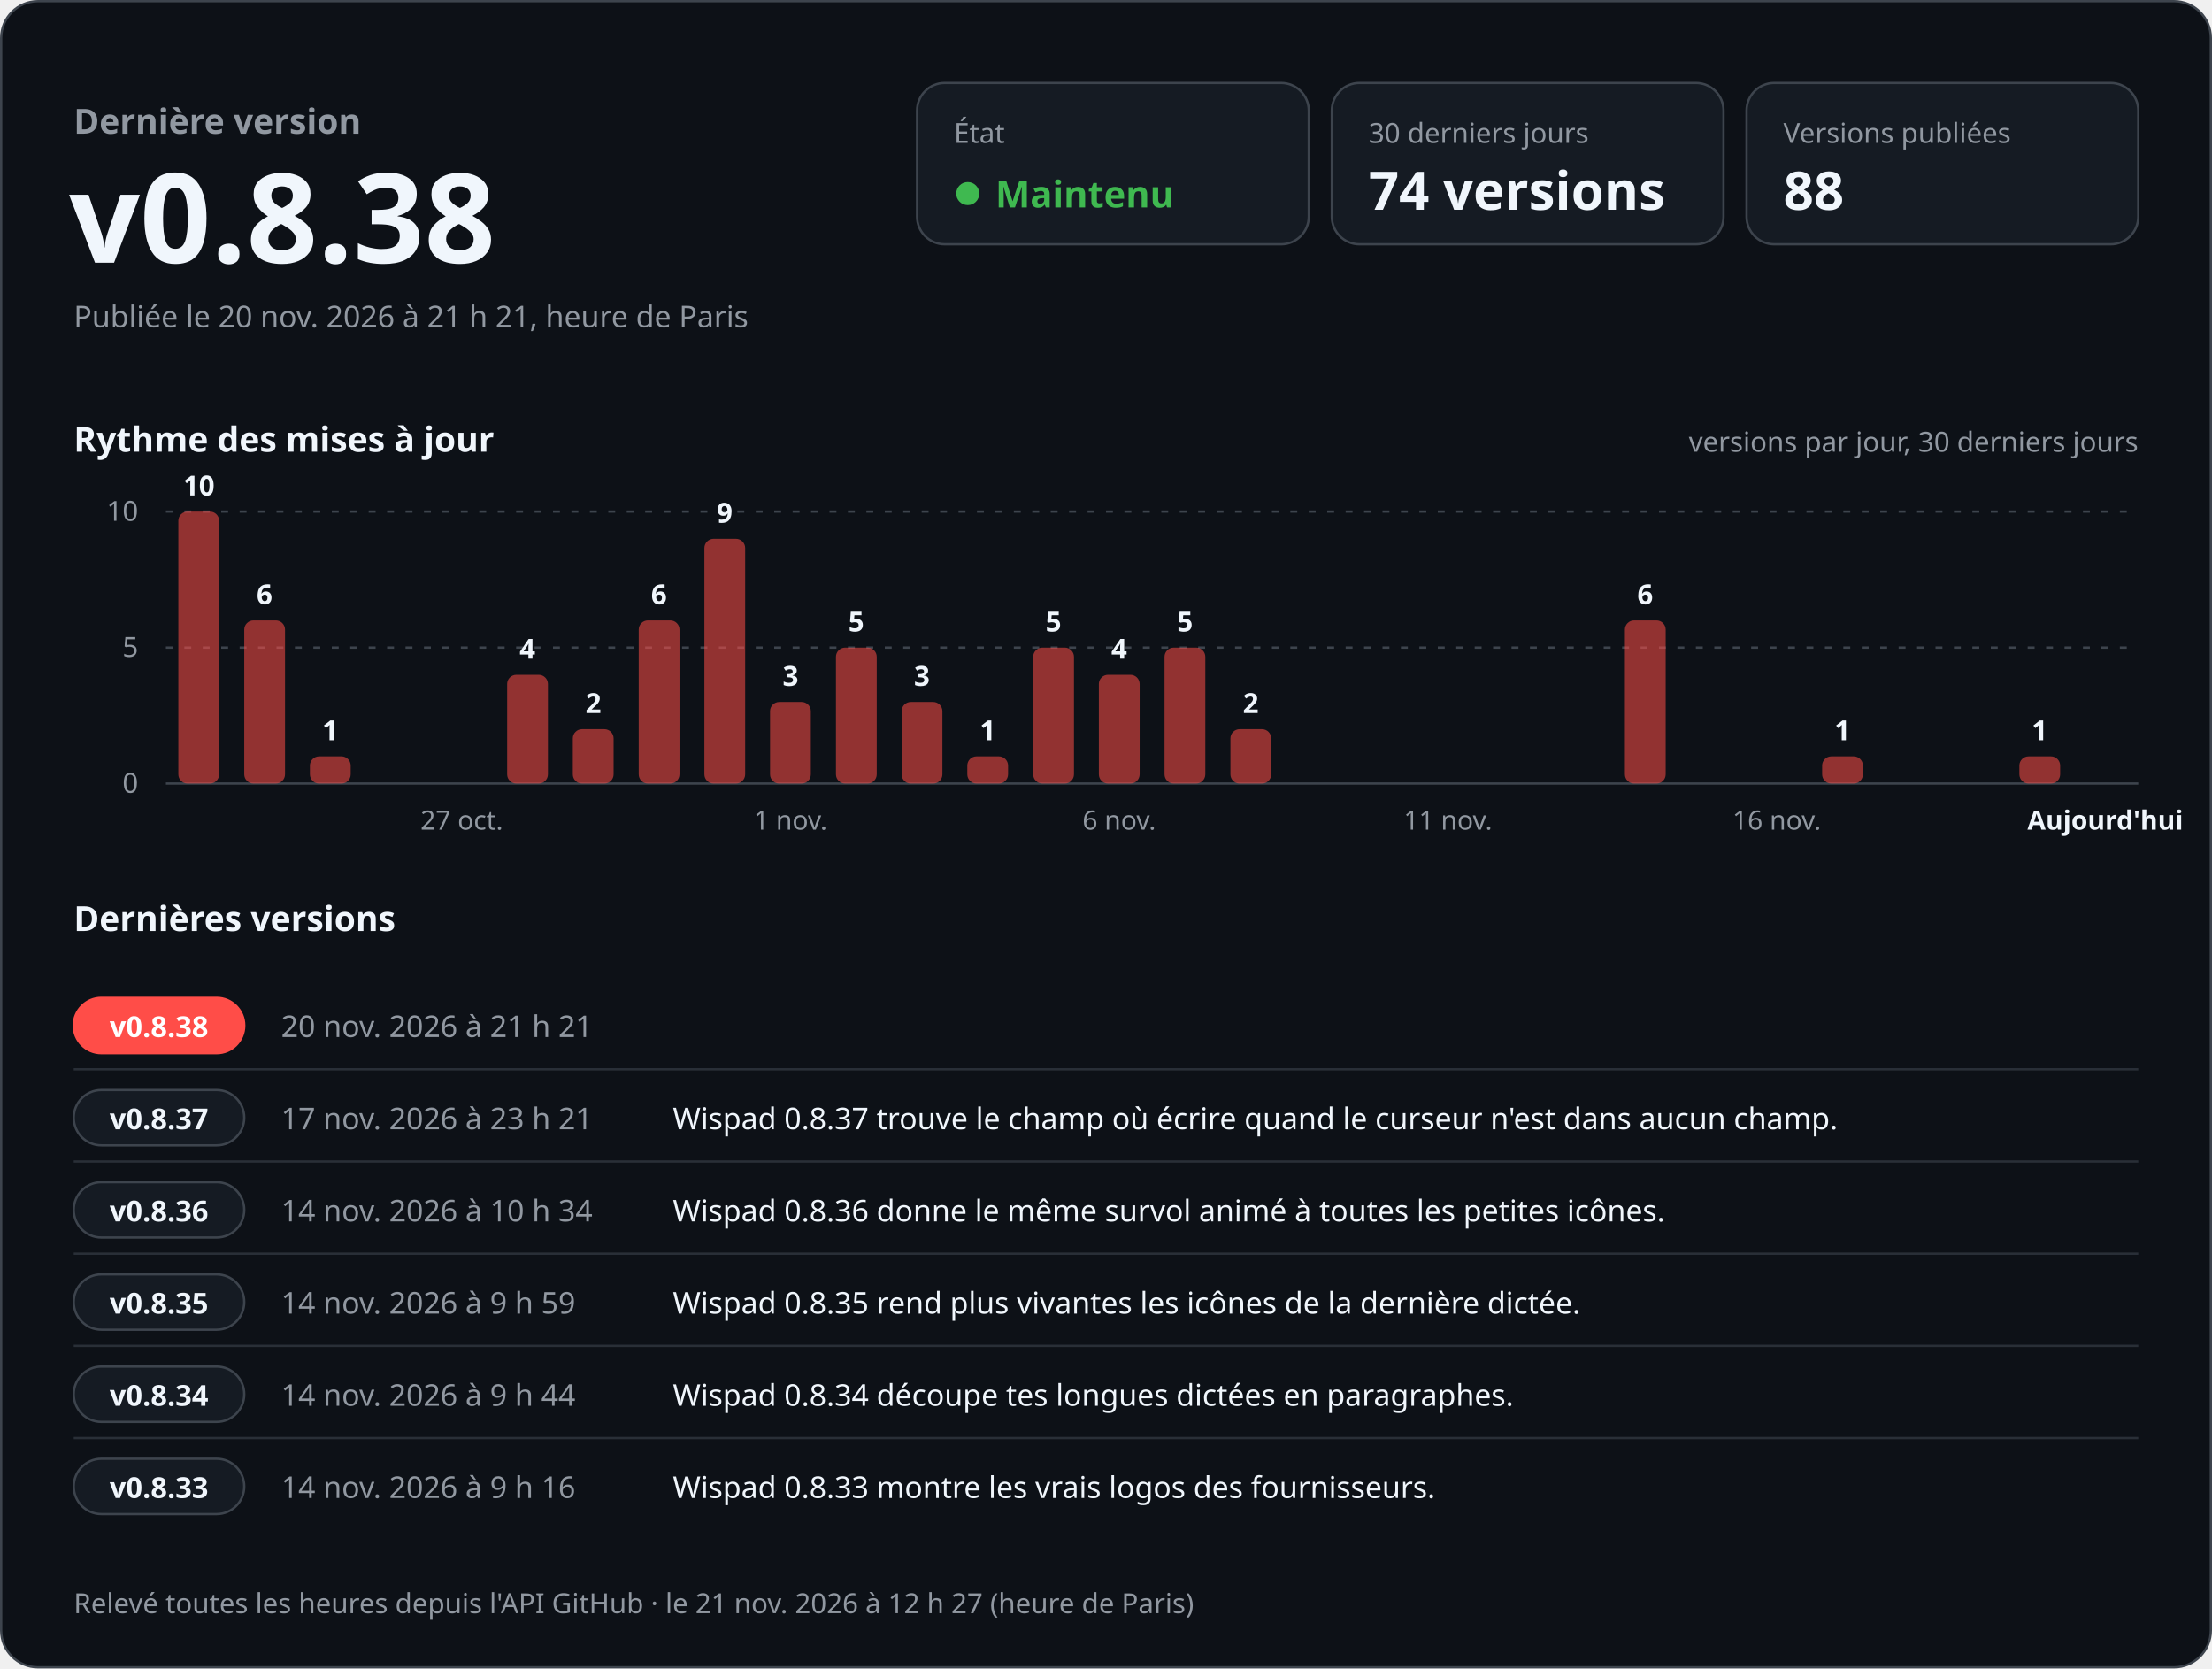
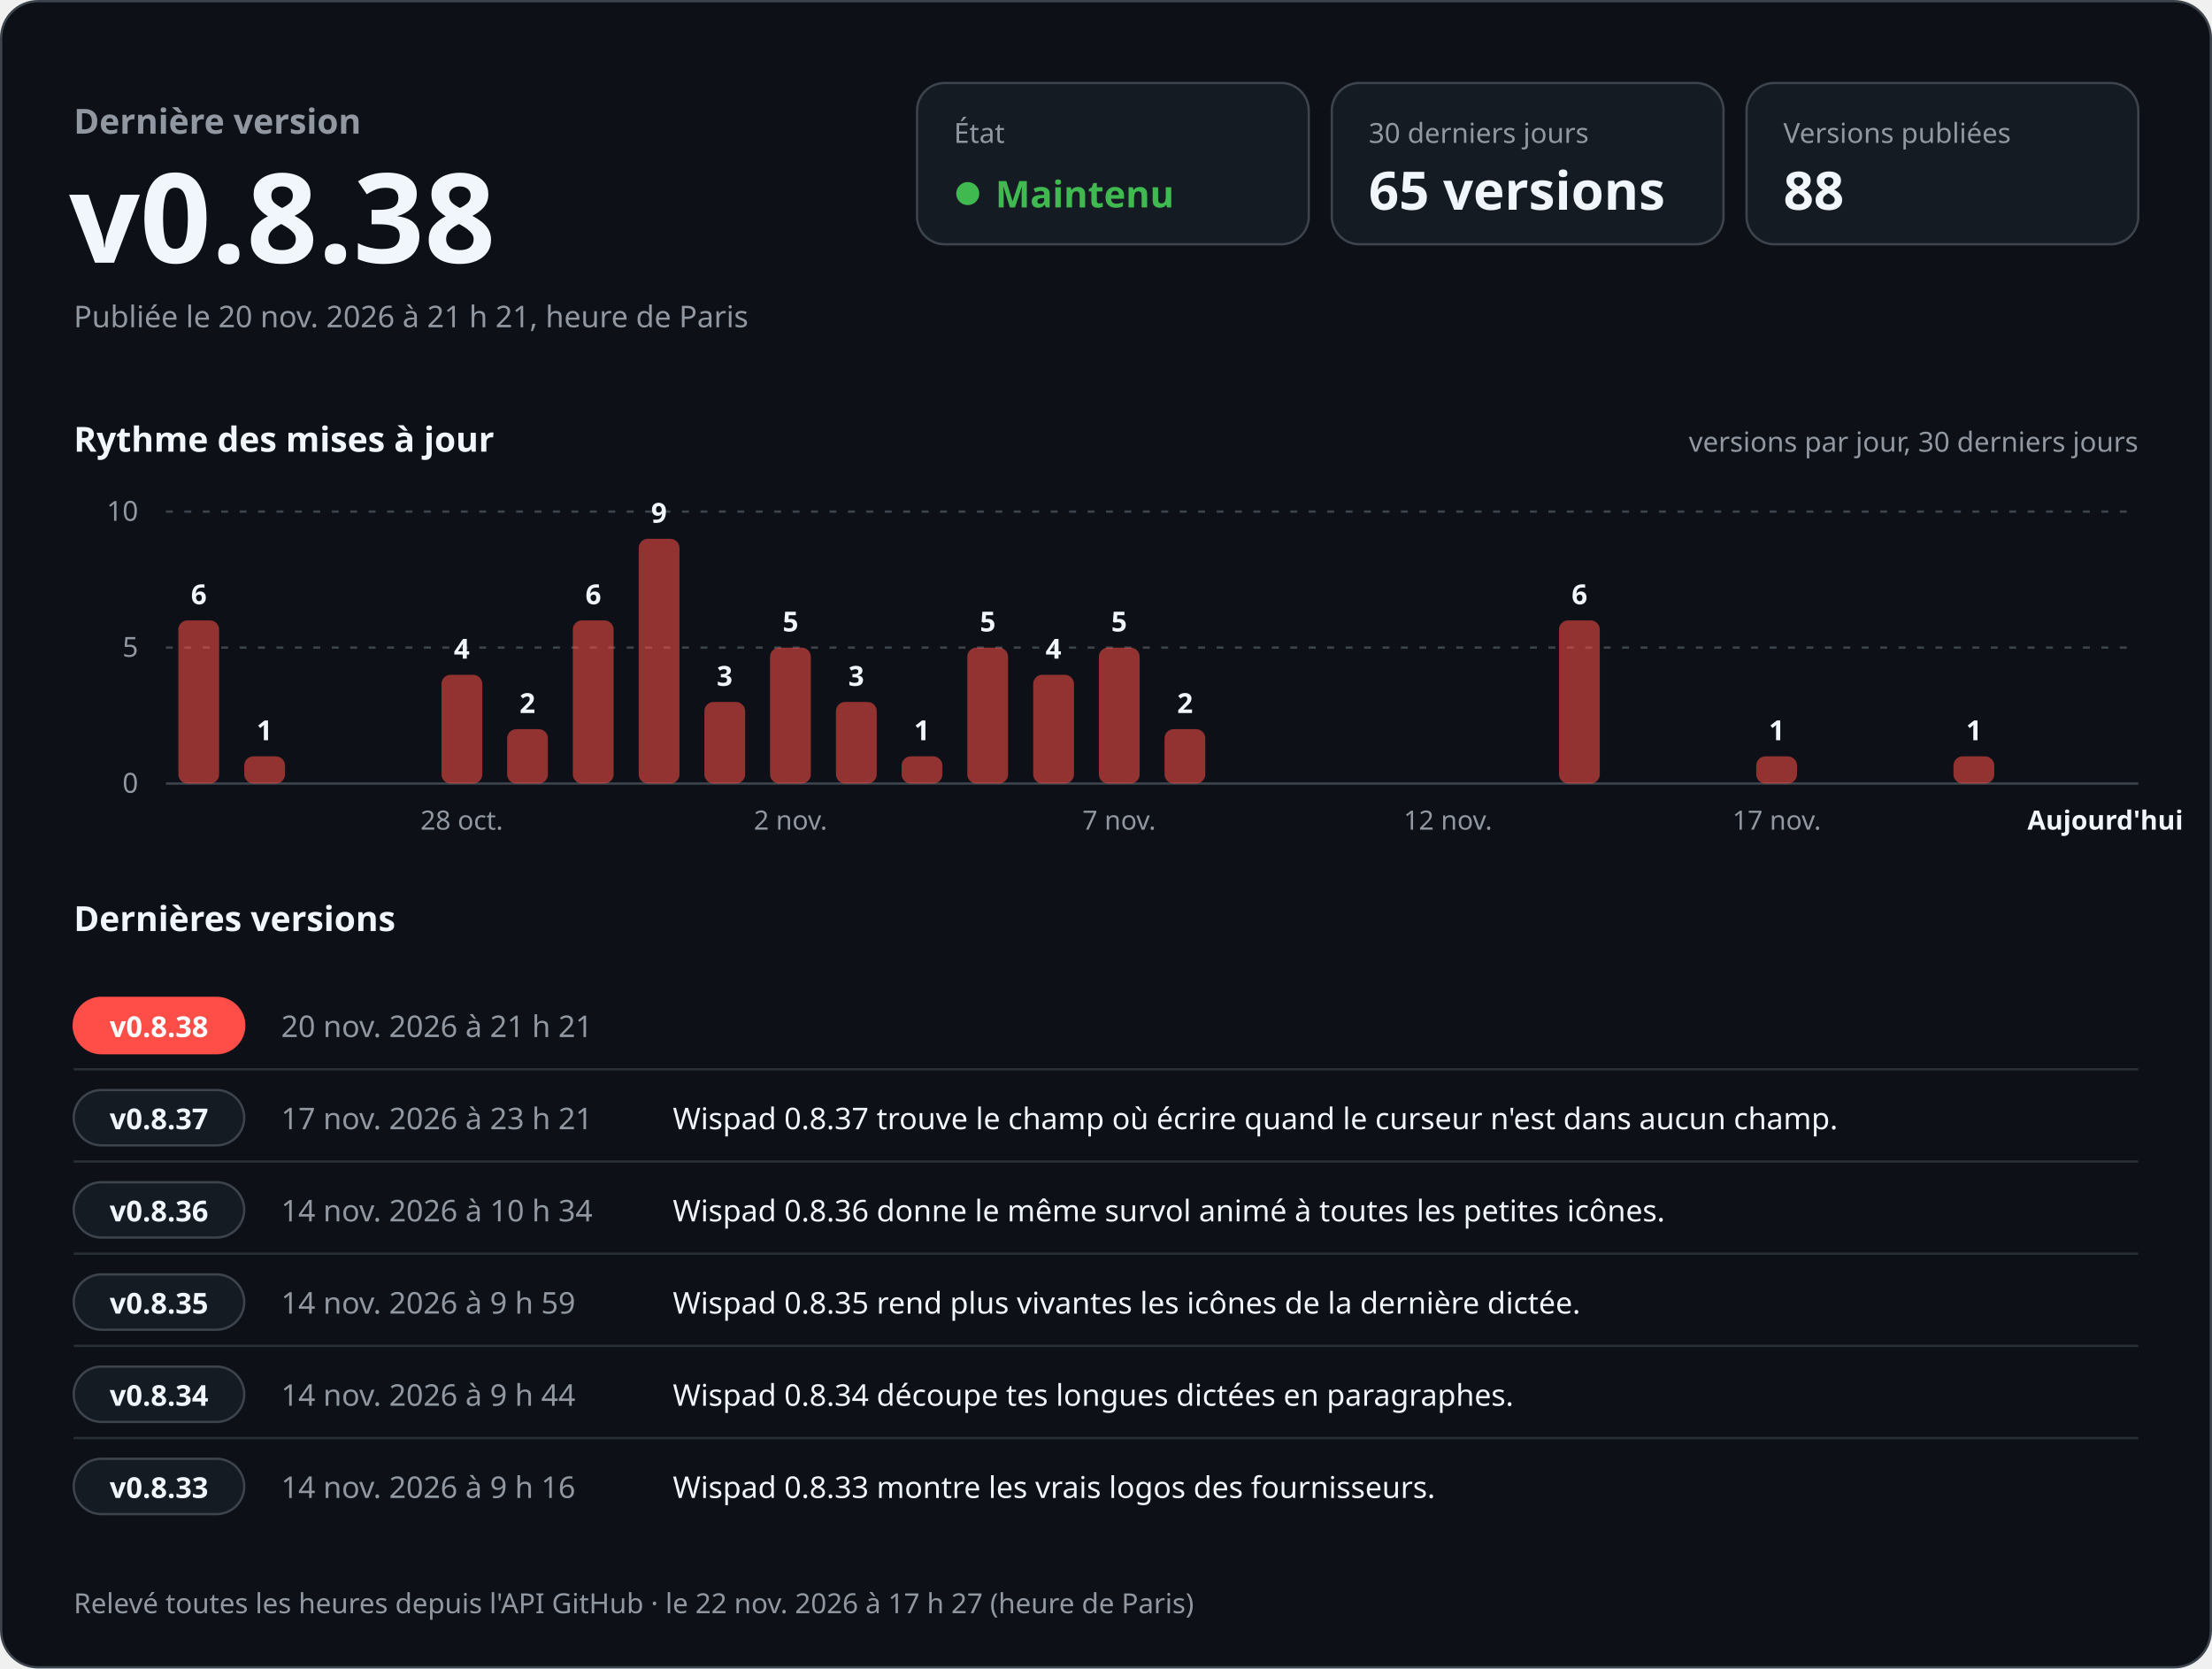
<svg xmlns="http://www.w3.org/2000/svg" width="960" height="724" viewBox="0 0 960 724" role="img" aria-labelledby="titre desc" font-family="-apple-system, BlinkMacSystemFont, 'Segoe UI', 'Noto Sans', Helvetica, Arial, sans-serif" style="font-variant-numeric: tabular-nums">
  <rect x="0.5" y="0.5" width="959" height="723" rx="16" fill="#0d1117" stroke="#3d444d" />
  <text x="32.0" y="58.0" font-size="15" font-weight="600" fill="#9198a1" text-anchor="start">Dernière version</text>
  <text x="30.0" y="114.0" font-size="54" font-weight="700" fill="#f0f6fc" text-anchor="start">v0.8.38</text>
  <text x="32.0" y="142.0" font-size="13" font-weight="400" fill="#9198a1" text-anchor="start">Publiée le 20 nov. 2026 à 21 h 21, heure de Paris</text>
  <rect x="398" y="36" width="170" height="70" rx="12" fill="#151b23" stroke="#3d444d" />
  <text x="414.0" y="62.0" font-size="12" font-weight="500" fill="#9198a1" text-anchor="start">État</text>
  <circle cx="420" cy="84" r="5" fill="#3fb950" />
  <text x="432.0" y="90.0" font-size="16" font-weight="700" fill="#3fb950" text-anchor="start">Maintenu</text>
  <rect x="578" y="36" width="170" height="70" rx="12" fill="#151b23" stroke="#3d444d" />
  <text x="594.0" y="62.0" font-size="12" font-weight="500" fill="#9198a1" text-anchor="start">30 derniers jours</text>
-   <text x="594.0" y="91.0" font-size="23" font-weight="700" fill="#f0f6fc" text-anchor="start">74 versions</text>
+   <text x="594.0" y="91.0" font-size="23" font-weight="700" fill="#f0f6fc" text-anchor="start">65 versions</text>
  <rect x="758" y="36" width="170" height="70" rx="12" fill="#151b23" stroke="#3d444d" />
  <text x="774.0" y="62.0" font-size="12" font-weight="500" fill="#9198a1" text-anchor="start">Versions publiées</text>
  <text x="774.0" y="91.0" font-size="23" font-weight="700" fill="#f0f6fc" text-anchor="start">88</text>
  <text x="32.0" y="196.0" font-size="15" font-weight="600" fill="#f0f6fc" text-anchor="start">Rythme des mises à jour</text>
  <text x="928.0" y="196.0" font-size="12" font-weight="400" fill="#9198a1" text-anchor="end">versions par jour, 30 derniers jours</text>
  <line x1="72" y1="340.0" x2="928" y2="340.0" stroke="#3d444d" />
  <text x="60.0" y="344.0" font-size="12" font-weight="400" fill="#9198a1" text-anchor="end">0</text>
  <line x1="72" y1="281.0" x2="928" y2="281.0" stroke="#3d444d" stroke-dasharray="3 5" />
  <text x="60.0" y="285.0" font-size="12" font-weight="400" fill="#9198a1" text-anchor="end">5</text>
  <line x1="72" y1="222.0" x2="928" y2="222.0" stroke="#3d444d" stroke-dasharray="3 5" />
  <text x="60.0" y="226.0" font-size="12" font-weight="400" fill="#9198a1" text-anchor="end">10</text>
-   <rect x="77.4" y="222.0" width="17.7" height="118.0" rx="4.0" fill="#ff4d48" fill-opacity="0.55" />
-   <text x="86.3" y="215.0" font-size="12" font-weight="600" fill="#f0f6fc" text-anchor="middle">10</text>
-   <rect x="106.0" y="269.2" width="17.7" height="70.8" rx="4.0" fill="#ff4d48" fill-opacity="0.55" />
-   <text x="114.8" y="262.2" font-size="12" font-weight="600" fill="#f0f6fc" text-anchor="middle">6</text>
-   <rect x="134.5" y="328.2" width="17.7" height="11.8" rx="4.0" fill="#ff4d48" fill-opacity="0.55" />
-   <text x="143.3" y="321.2" font-size="12" font-weight="600" fill="#f0f6fc" text-anchor="middle">1</text>
-   <text x="200.4" y="360.0" font-size="11.5" font-weight="400" fill="#9198a1" text-anchor="middle">27 oct.</text>
-   <rect x="220.1" y="292.8" width="17.7" height="47.2" rx="4.0" fill="#ff4d48" fill-opacity="0.55" />
-   <text x="228.9" y="285.8" font-size="12" font-weight="600" fill="#f0f6fc" text-anchor="middle">4</text>
-   <rect x="248.6" y="316.4" width="17.7" height="23.6" rx="4.0" fill="#ff4d48" fill-opacity="0.55" />
-   <text x="257.5" y="309.4" font-size="12" font-weight="600" fill="#f0f6fc" text-anchor="middle">2</text>
-   <rect x="277.2" y="269.2" width="17.7" height="70.8" rx="4.0" fill="#ff4d48" fill-opacity="0.55" />
-   <text x="286.0" y="262.2" font-size="12" font-weight="600" fill="#f0f6fc" text-anchor="middle">6</text>
-   <rect x="305.7" y="233.8" width="17.7" height="106.2" rx="4.0" fill="#ff4d48" fill-opacity="0.55" />
-   <text x="314.5" y="226.8" font-size="12" font-weight="600" fill="#f0f6fc" text-anchor="middle">9</text>
-   <rect x="334.2" y="304.6" width="17.7" height="35.4" rx="4.0" fill="#ff4d48" fill-opacity="0.55" />
-   <text x="343.1" y="297.6" font-size="12" font-weight="600" fill="#f0f6fc" text-anchor="middle">3</text>
-   <text x="343.1" y="360.0" font-size="11.5" font-weight="400" fill="#9198a1" text-anchor="middle">1 nov.</text>
-   <rect x="362.8" y="281.0" width="17.7" height="59.0" rx="4.0" fill="#ff4d48" fill-opacity="0.55" />
-   <text x="371.6" y="274.0" font-size="12" font-weight="600" fill="#f0f6fc" text-anchor="middle">5</text>
-   <rect x="391.3" y="304.6" width="17.7" height="35.4" rx="4.0" fill="#ff4d48" fill-opacity="0.55" />
-   <text x="400.1" y="297.6" font-size="12" font-weight="600" fill="#f0f6fc" text-anchor="middle">3</text>
-   <rect x="419.8" y="328.2" width="17.7" height="11.8" rx="4.0" fill="#ff4d48" fill-opacity="0.55" />
-   <text x="428.7" y="321.2" font-size="12" font-weight="600" fill="#f0f6fc" text-anchor="middle">1</text>
-   <rect x="448.4" y="281.0" width="17.7" height="59.0" rx="4.0" fill="#ff4d48" fill-opacity="0.55" />
-   <text x="457.2" y="274.0" font-size="12" font-weight="600" fill="#f0f6fc" text-anchor="middle">5</text>
-   <rect x="476.9" y="292.8" width="17.7" height="47.2" rx="4.0" fill="#ff4d48" fill-opacity="0.55" />
-   <text x="485.7" y="285.8" font-size="12" font-weight="600" fill="#f0f6fc" text-anchor="middle">4</text>
-   <text x="485.7" y="360.0" font-size="11.5" font-weight="400" fill="#9198a1" text-anchor="middle">6 nov.</text>
-   <rect x="505.4" y="281.0" width="17.7" height="59.0" rx="4.0" fill="#ff4d48" fill-opacity="0.55" />
-   <text x="514.3" y="274.0" font-size="12" font-weight="600" fill="#f0f6fc" text-anchor="middle">5</text>
-   <rect x="534.0" y="316.4" width="17.7" height="23.6" rx="4.0" fill="#ff4d48" fill-opacity="0.55" />
-   <text x="542.8" y="309.4" font-size="12" font-weight="600" fill="#f0f6fc" text-anchor="middle">2</text>
-   <text x="628.4" y="360.0" font-size="11.5" font-weight="400" fill="#9198a1" text-anchor="middle">11 nov.</text>
-   <rect x="705.2" y="269.2" width="17.7" height="70.8" rx="4.0" fill="#ff4d48" fill-opacity="0.55" />
-   <text x="714.0" y="262.2" font-size="12" font-weight="600" fill="#f0f6fc" text-anchor="middle">6</text>
-   <text x="771.1" y="360.0" font-size="11.5" font-weight="400" fill="#9198a1" text-anchor="middle">16 nov.</text>
-   <rect x="790.8" y="328.2" width="17.7" height="11.8" rx="4.0" fill="#ff4d48" fill-opacity="0.55" />
-   <text x="799.6" y="321.2" font-size="12" font-weight="600" fill="#f0f6fc" text-anchor="middle">1</text>
-   <rect x="876.4" y="328.2" width="17.7" height="11.8" rx="4.0" fill="#ff4d48" fill-opacity="0.55" />
-   <text x="885.2" y="321.2" font-size="12" font-weight="600" fill="#f0f6fc" text-anchor="middle">1</text>
+   <rect x="77.4" y="269.2" width="17.7" height="70.8" rx="4.0" fill="#ff4d48" fill-opacity="0.55" />
+   <text x="86.3" y="262.2" font-size="12" font-weight="600" fill="#f0f6fc" text-anchor="middle">6</text>
+   <rect x="106.0" y="328.2" width="17.7" height="11.8" rx="4.0" fill="#ff4d48" fill-opacity="0.55" />
+   <text x="114.8" y="321.2" font-size="12" font-weight="600" fill="#f0f6fc" text-anchor="middle">1</text>
+   <rect x="191.6" y="292.8" width="17.7" height="47.2" rx="4.0" fill="#ff4d48" fill-opacity="0.55" />
+   <text x="200.4" y="285.8" font-size="12" font-weight="600" fill="#f0f6fc" text-anchor="middle">4</text>
+   <text x="200.4" y="360.0" font-size="11.5" font-weight="400" fill="#9198a1" text-anchor="middle">28 oct.</text>
+   <rect x="220.1" y="316.4" width="17.7" height="23.6" rx="4.0" fill="#ff4d48" fill-opacity="0.55" />
+   <text x="228.9" y="309.4" font-size="12" font-weight="600" fill="#f0f6fc" text-anchor="middle">2</text>
+   <rect x="248.6" y="269.2" width="17.7" height="70.8" rx="4.0" fill="#ff4d48" fill-opacity="0.55" />
+   <text x="257.5" y="262.2" font-size="12" font-weight="600" fill="#f0f6fc" text-anchor="middle">6</text>
+   <rect x="277.2" y="233.8" width="17.7" height="106.2" rx="4.0" fill="#ff4d48" fill-opacity="0.55" />
+   <text x="286.0" y="226.8" font-size="12" font-weight="600" fill="#f0f6fc" text-anchor="middle">9</text>
+   <rect x="305.7" y="304.6" width="17.7" height="35.4" rx="4.0" fill="#ff4d48" fill-opacity="0.55" />
+   <text x="314.5" y="297.6" font-size="12" font-weight="600" fill="#f0f6fc" text-anchor="middle">3</text>
+   <rect x="334.2" y="281.0" width="17.7" height="59.0" rx="4.0" fill="#ff4d48" fill-opacity="0.55" />
+   <text x="343.1" y="274.0" font-size="12" font-weight="600" fill="#f0f6fc" text-anchor="middle">5</text>
+   <text x="343.1" y="360.0" font-size="11.5" font-weight="400" fill="#9198a1" text-anchor="middle">2 nov.</text>
+   <rect x="362.8" y="304.6" width="17.7" height="35.4" rx="4.0" fill="#ff4d48" fill-opacity="0.55" />
+   <text x="371.6" y="297.6" font-size="12" font-weight="600" fill="#f0f6fc" text-anchor="middle">3</text>
+   <rect x="391.3" y="328.2" width="17.7" height="11.8" rx="4.0" fill="#ff4d48" fill-opacity="0.55" />
+   <text x="400.1" y="321.2" font-size="12" font-weight="600" fill="#f0f6fc" text-anchor="middle">1</text>
+   <rect x="419.8" y="281.0" width="17.7" height="59.0" rx="4.0" fill="#ff4d48" fill-opacity="0.55" />
+   <text x="428.7" y="274.0" font-size="12" font-weight="600" fill="#f0f6fc" text-anchor="middle">5</text>
+   <rect x="448.4" y="292.8" width="17.7" height="47.2" rx="4.0" fill="#ff4d48" fill-opacity="0.55" />
+   <text x="457.2" y="285.8" font-size="12" font-weight="600" fill="#f0f6fc" text-anchor="middle">4</text>
+   <rect x="476.9" y="281.0" width="17.7" height="59.0" rx="4.0" fill="#ff4d48" fill-opacity="0.55" />
+   <text x="485.7" y="274.0" font-size="12" font-weight="600" fill="#f0f6fc" text-anchor="middle">5</text>
+   <text x="485.7" y="360.0" font-size="11.5" font-weight="400" fill="#9198a1" text-anchor="middle">7 nov.</text>
+   <rect x="505.4" y="316.4" width="17.7" height="23.6" rx="4.0" fill="#ff4d48" fill-opacity="0.55" />
+   <text x="514.3" y="309.4" font-size="12" font-weight="600" fill="#f0f6fc" text-anchor="middle">2</text>
+   <text x="628.4" y="360.0" font-size="11.5" font-weight="400" fill="#9198a1" text-anchor="middle">12 nov.</text>
+   <rect x="676.6" y="269.2" width="17.7" height="70.8" rx="4.0" fill="#ff4d48" fill-opacity="0.55" />
+   <text x="685.5" y="262.2" font-size="12" font-weight="600" fill="#f0f6fc" text-anchor="middle">6</text>
+   <rect x="762.2" y="328.2" width="17.7" height="11.8" rx="4.0" fill="#ff4d48" fill-opacity="0.55" />
+   <text x="771.1" y="321.2" font-size="12" font-weight="600" fill="#f0f6fc" text-anchor="middle">1</text>
+   <text x="771.1" y="360.0" font-size="11.5" font-weight="400" fill="#9198a1" text-anchor="middle">17 nov.</text>
+   <rect x="847.8" y="328.2" width="17.7" height="11.8" rx="4.0" fill="#ff4d48" fill-opacity="0.55" />
+   <text x="856.7" y="321.2" font-size="12" font-weight="600" fill="#f0f6fc" text-anchor="middle">1</text>
  <text x="913.7" y="360.0" font-size="11.5" font-weight="600" fill="#f0f6fc" text-anchor="middle">Aujourd'hui</text>
  <text x="32.0" y="404.0" font-size="15" font-weight="600" fill="#f0f6fc" text-anchor="start">Dernières versions</text>
  <rect x="32" y="433.0" width="74" height="24" rx="12" fill="#ff4d48" stroke="#ff4d48" />
  <text x="69.0" y="450.0" font-size="12.5" font-weight="700" fill="#ffffff" text-anchor="middle">v0.8.38</text>
  <text x="122.0" y="450.0" font-size="13" font-weight="500" fill="#9198a1" text-anchor="start">20 nov. 2026 à 21 h 21</text>
  <text x="292.0" y="450.0" font-size="13" font-weight="400" fill="#f0f6fc" text-anchor="start" />
  <line x1="32" y1="464.0" x2="928" y2="464.0" stroke="#3d444d" stroke-opacity="0.6" />
  <rect x="32" y="473.0" width="74" height="24" rx="12" fill="#151b23" stroke="#3d444d" />
  <text x="69.0" y="490.0" font-size="12.5" font-weight="700" fill="#f0f6fc" text-anchor="middle">v0.8.37</text>
  <text x="122.0" y="490.0" font-size="13" font-weight="500" fill="#9198a1" text-anchor="start">17 nov. 2026 à 23 h 21</text>
  <text x="292.0" y="490.0" font-size="13" font-weight="400" fill="#f0f6fc" text-anchor="start">Wispad 0.8.37 trouve le champ où écrire quand le curseur n'est dans aucun champ.</text>
  <line x1="32" y1="504.0" x2="928" y2="504.0" stroke="#3d444d" stroke-opacity="0.6" />
  <rect x="32" y="513.0" width="74" height="24" rx="12" fill="#151b23" stroke="#3d444d" />
  <text x="69.0" y="530.0" font-size="12.5" font-weight="700" fill="#f0f6fc" text-anchor="middle">v0.8.36</text>
  <text x="122.0" y="530.0" font-size="13" font-weight="500" fill="#9198a1" text-anchor="start">14 nov. 2026 à 10 h 34</text>
  <text x="292.0" y="530.0" font-size="13" font-weight="400" fill="#f0f6fc" text-anchor="start">Wispad 0.8.36 donne le même survol animé à toutes les petites icônes.</text>
  <line x1="32" y1="544.0" x2="928" y2="544.0" stroke="#3d444d" stroke-opacity="0.6" />
  <rect x="32" y="553.0" width="74" height="24" rx="12" fill="#151b23" stroke="#3d444d" />
  <text x="69.0" y="570.0" font-size="12.5" font-weight="700" fill="#f0f6fc" text-anchor="middle">v0.8.35</text>
  <text x="122.0" y="570.0" font-size="13" font-weight="500" fill="#9198a1" text-anchor="start">14 nov. 2026 à 9 h 59</text>
  <text x="292.0" y="570.0" font-size="13" font-weight="400" fill="#f0f6fc" text-anchor="start">Wispad 0.8.35 rend plus vivantes les icônes de la dernière dictée.</text>
  <line x1="32" y1="584.0" x2="928" y2="584.0" stroke="#3d444d" stroke-opacity="0.6" />
  <rect x="32" y="593.0" width="74" height="24" rx="12" fill="#151b23" stroke="#3d444d" />
  <text x="69.0" y="610.0" font-size="12.5" font-weight="700" fill="#f0f6fc" text-anchor="middle">v0.8.34</text>
  <text x="122.0" y="610.0" font-size="13" font-weight="500" fill="#9198a1" text-anchor="start">14 nov. 2026 à 9 h 44</text>
  <text x="292.0" y="610.0" font-size="13" font-weight="400" fill="#f0f6fc" text-anchor="start">Wispad 0.8.34 découpe tes longues dictées en paragraphes.</text>
  <line x1="32" y1="624.0" x2="928" y2="624.0" stroke="#3d444d" stroke-opacity="0.6" />
  <rect x="32" y="633.0" width="74" height="24" rx="12" fill="#151b23" stroke="#3d444d" />
  <text x="69.0" y="650.0" font-size="12.5" font-weight="700" fill="#f0f6fc" text-anchor="middle">v0.8.33</text>
  <text x="122.0" y="650.0" font-size="13" font-weight="500" fill="#9198a1" text-anchor="start">14 nov. 2026 à 9 h 16</text>
  <text x="292.0" y="650.0" font-size="13" font-weight="400" fill="#f0f6fc" text-anchor="start">Wispad 0.8.33 montre les vrais logos des fournisseurs.</text>
-   <text x="32.0" y="700.0" font-size="12" font-weight="400" fill="#9198a1" text-anchor="start">Relevé toutes les heures depuis l'API GitHub · le 21 nov. 2026 à 12 h 27 (heure de Paris)</text>
+   <text x="32.0" y="700.0" font-size="12" font-weight="400" fill="#9198a1" text-anchor="start">Relevé toutes les heures depuis l'API GitHub · le 22 nov. 2026 à 17 h 27 (heure de Paris)</text>
</svg>
